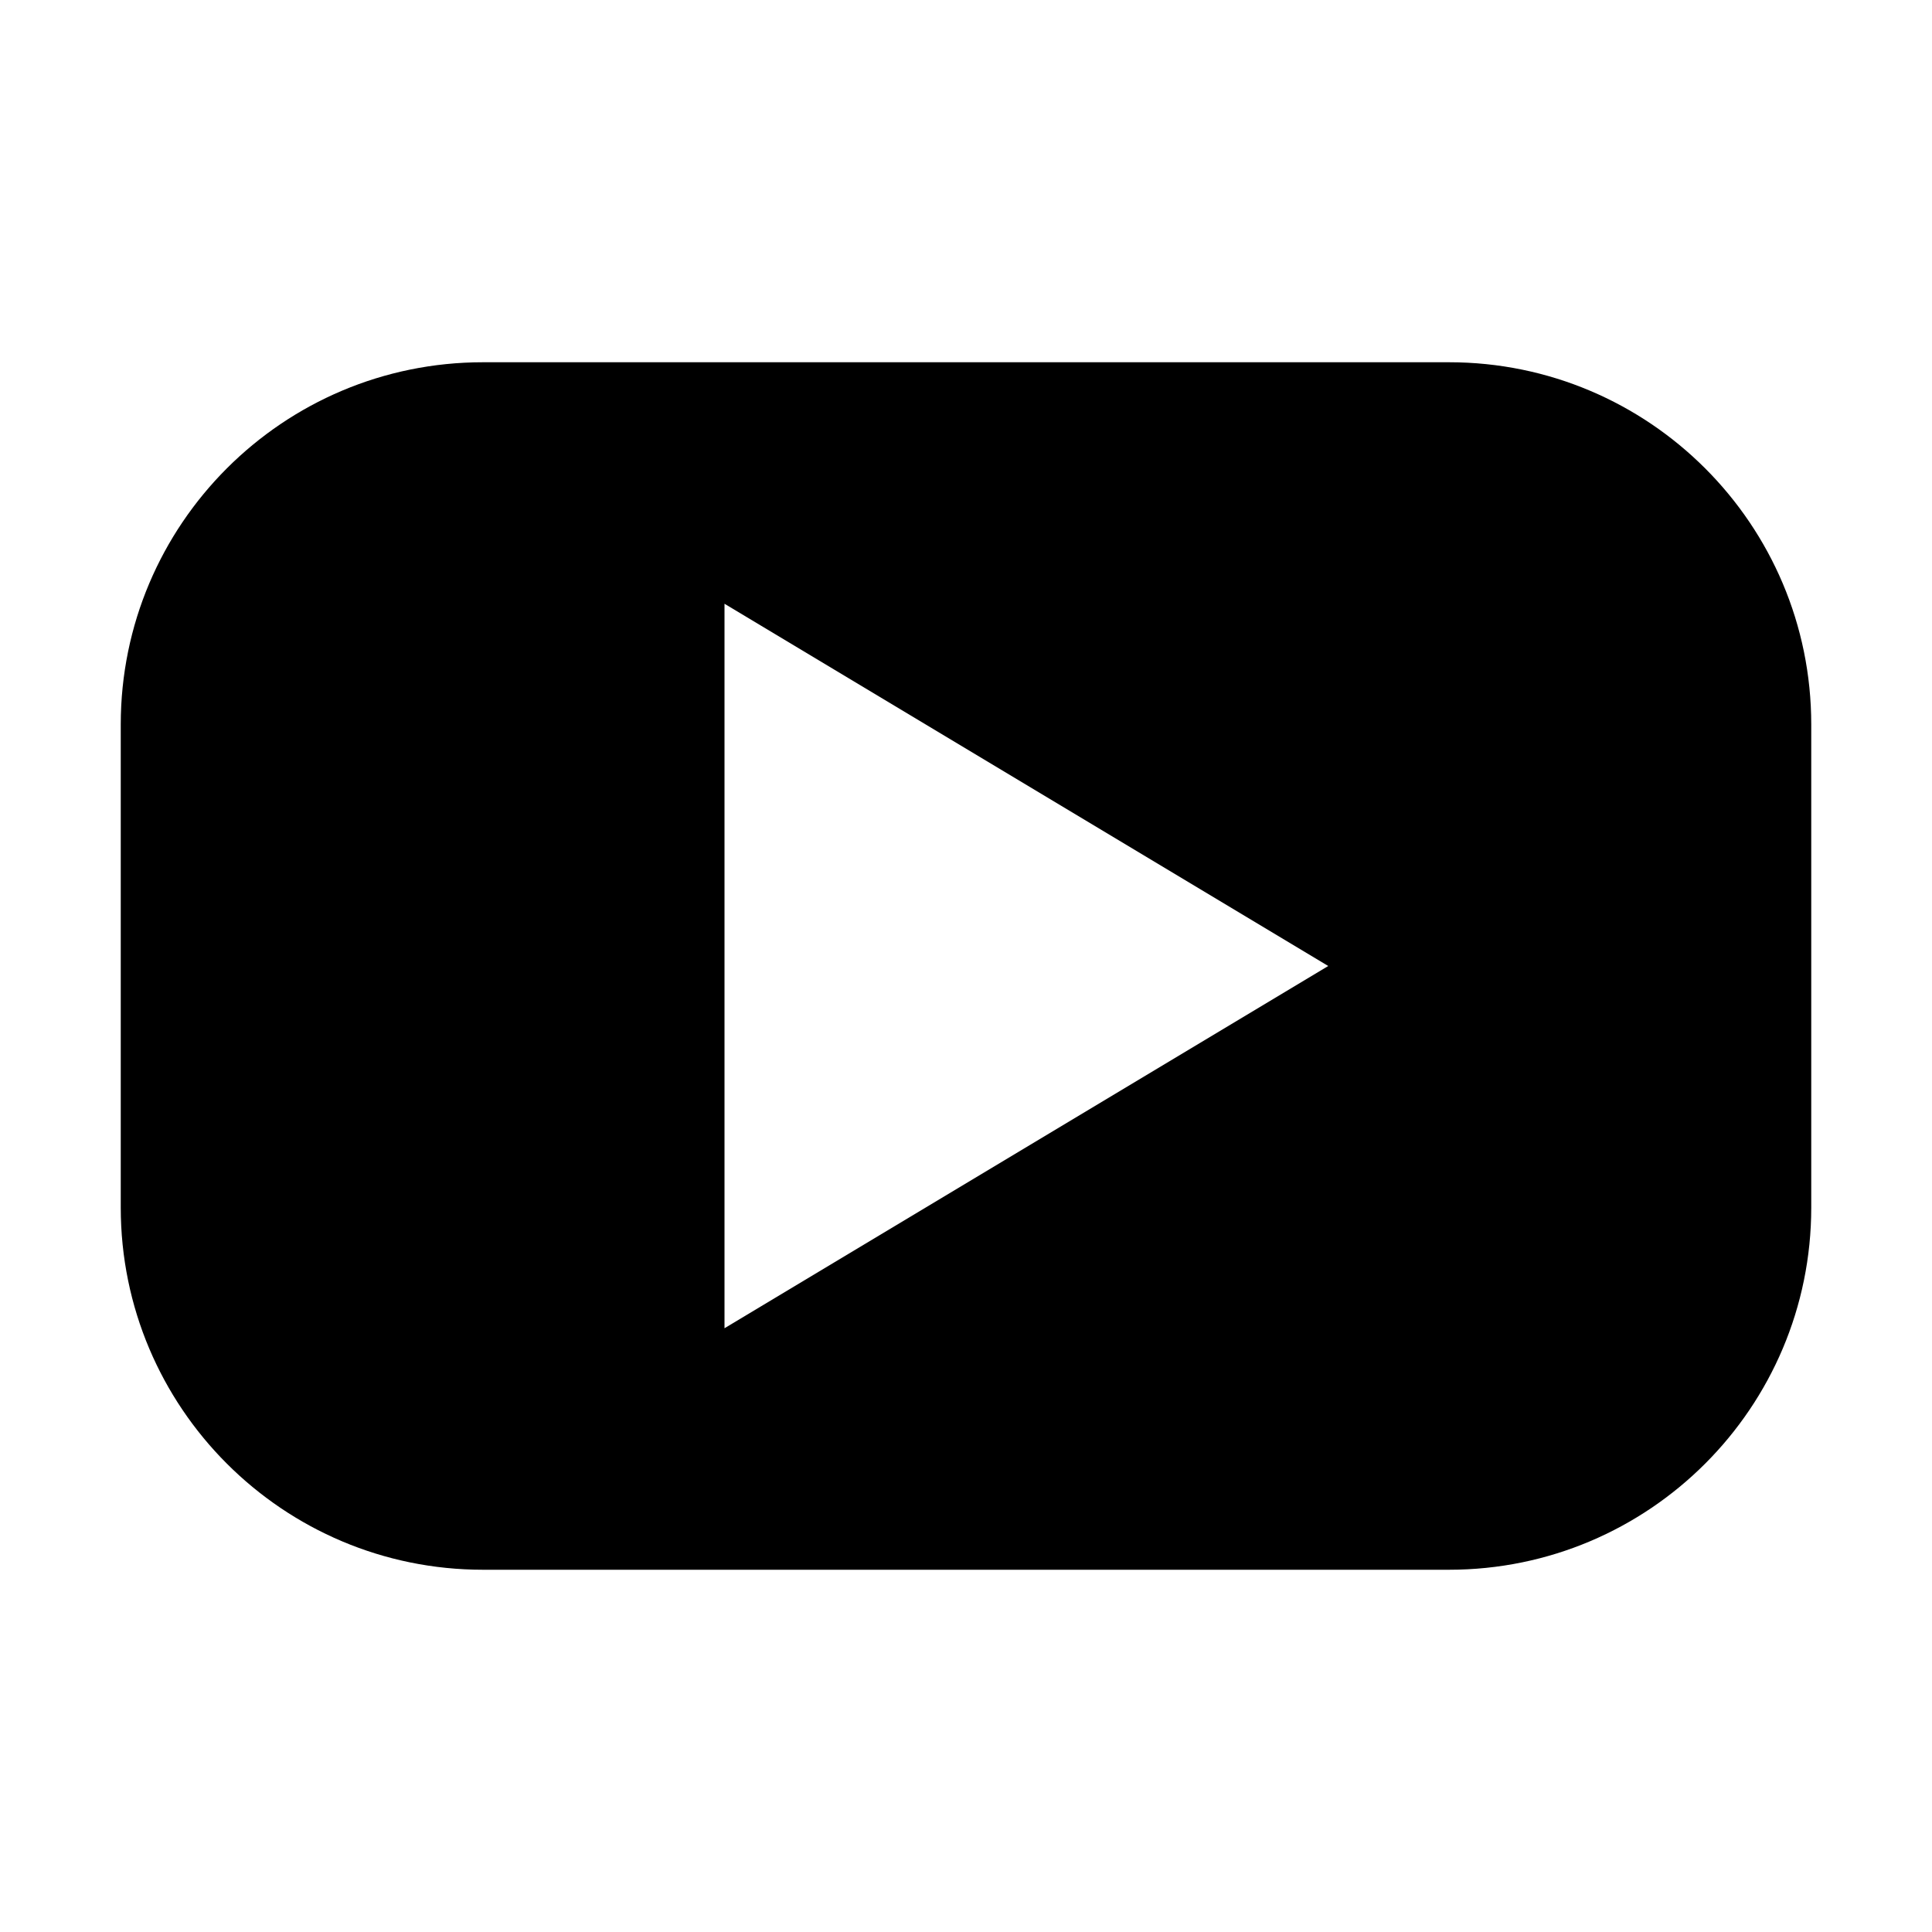
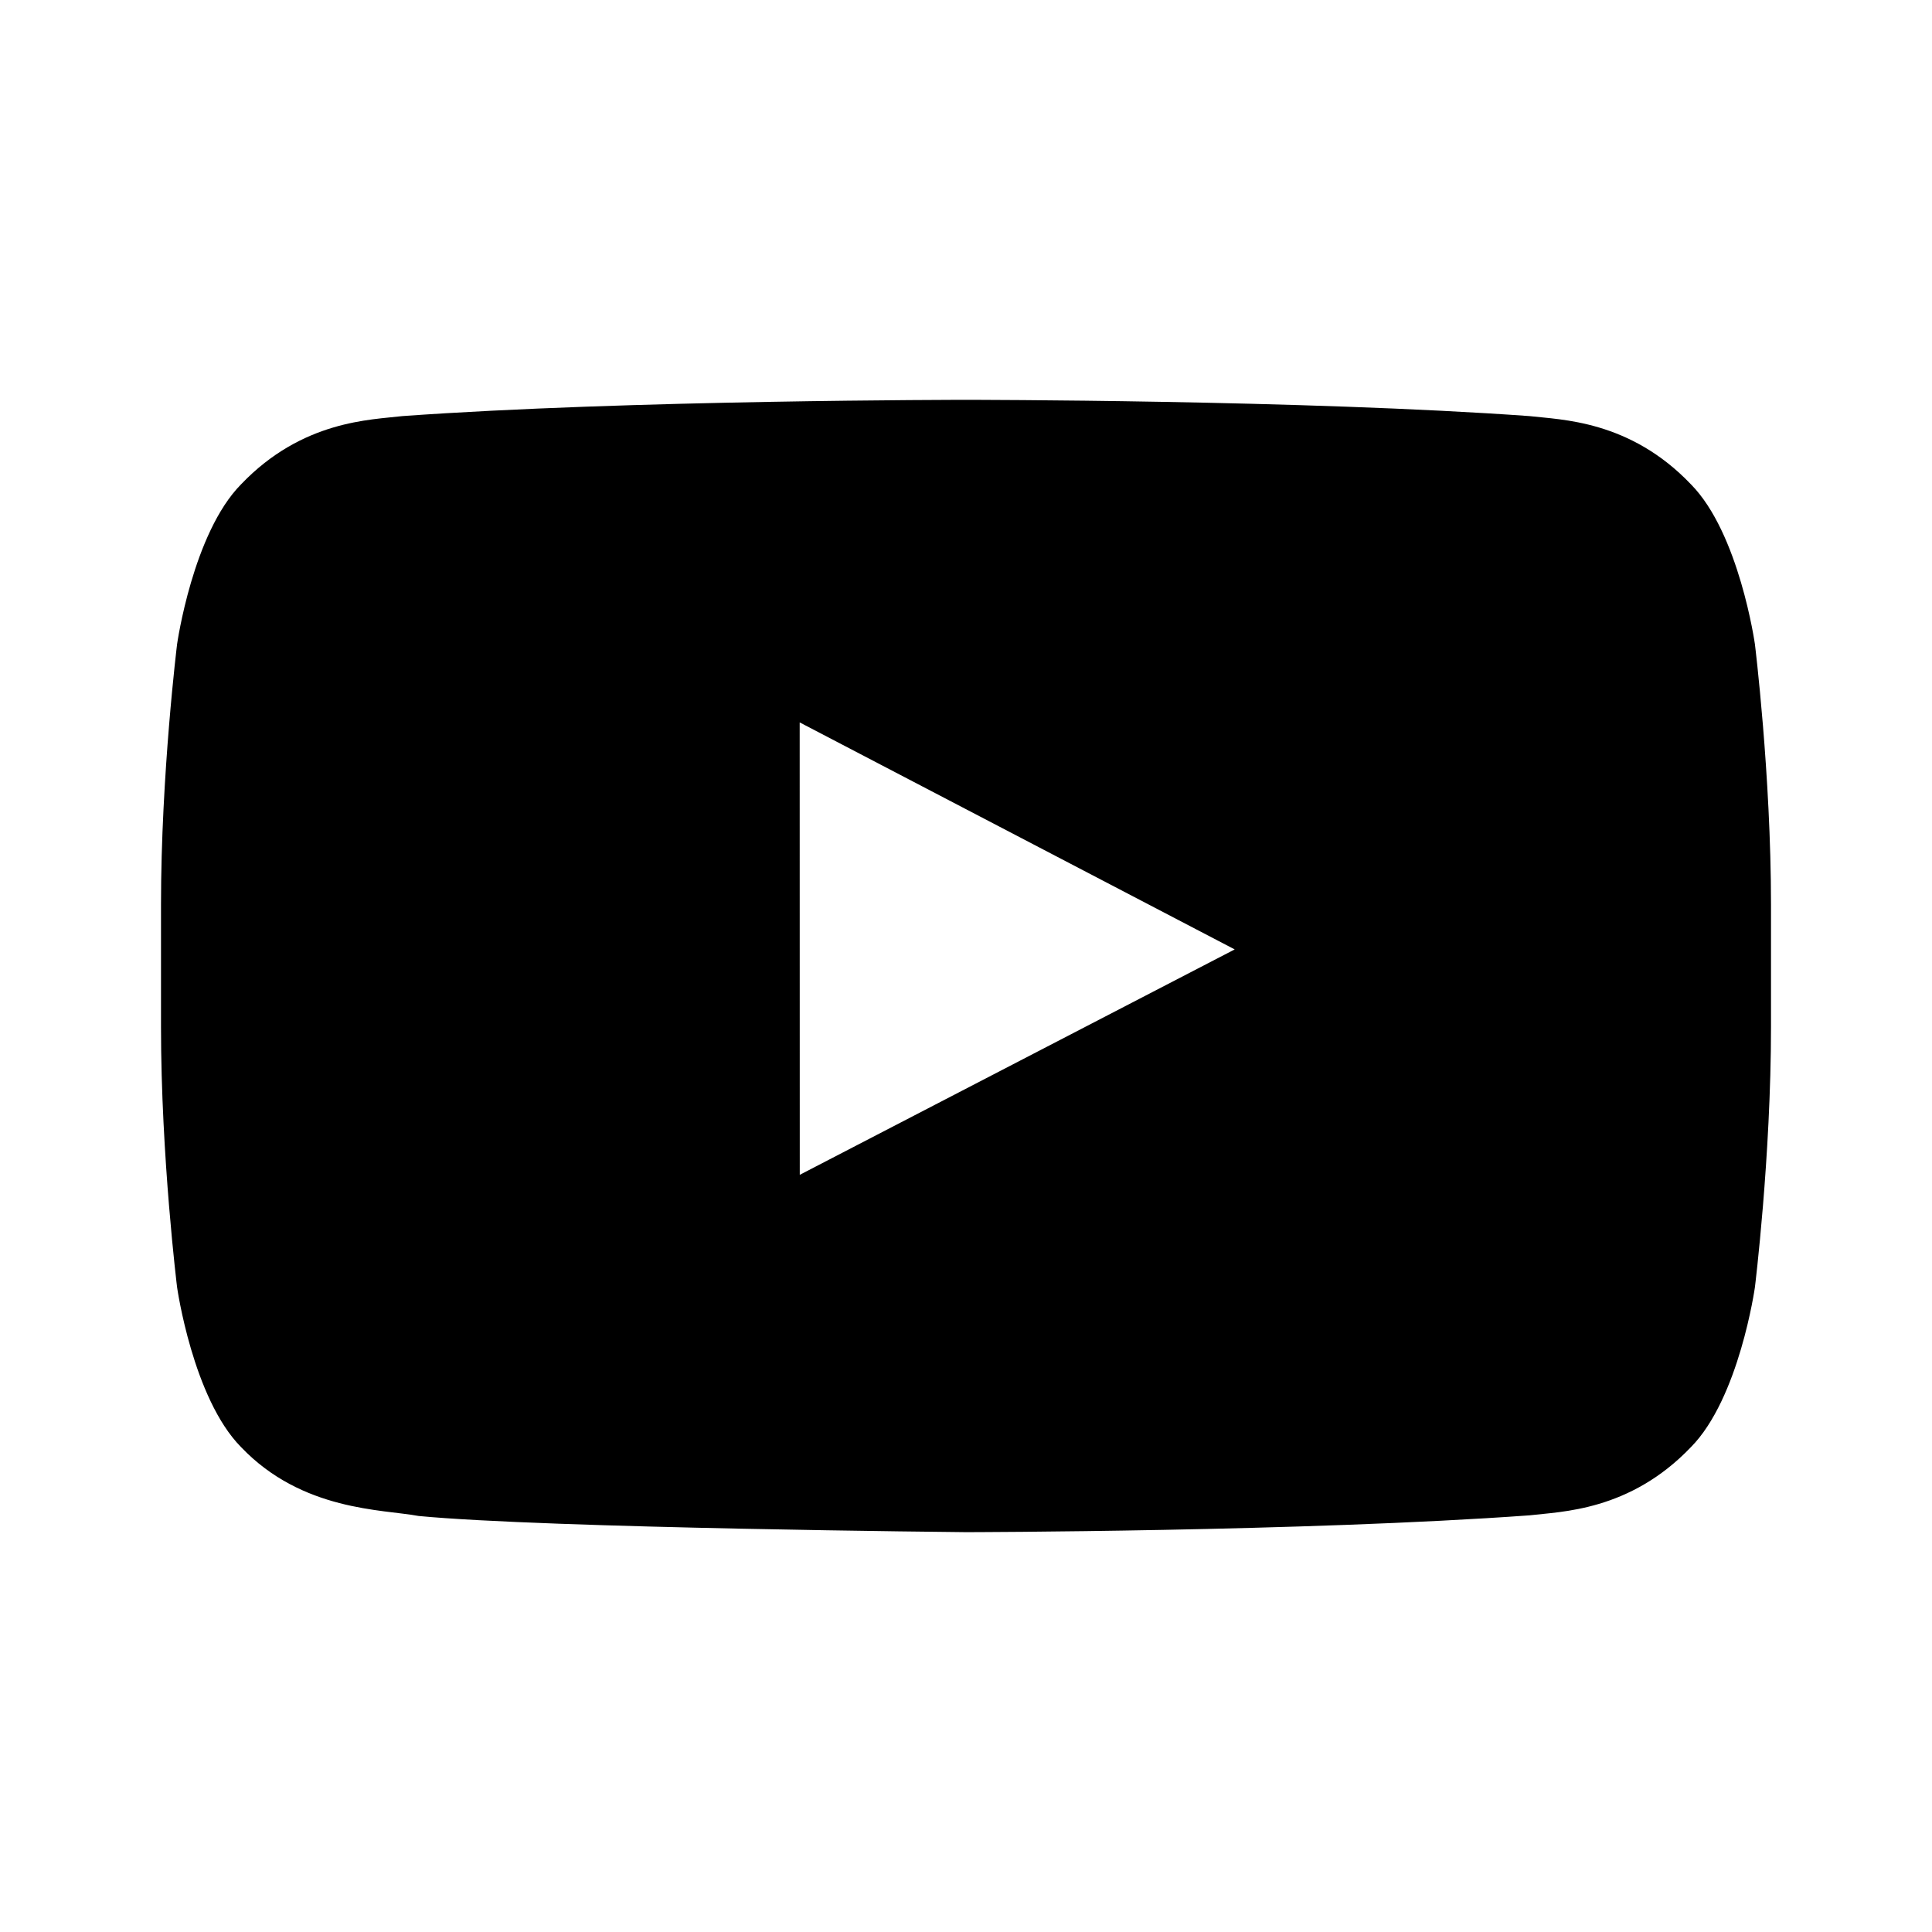
- <svg viewBox="0 0 16 16">
-   <path d="M12 3H4a3 3 0 0 0-3 3v4a3 3 0 0 0 3 3h8a3 3 0 0 0 3-3V6a3 3 0 0 0-3-3zm-6 8V5l5 3-5 3z" />
+ <svg xmlns="http://www.w3.org/2000/svg" viewBox="0 0 24 24">
+   <path d="M21.8 8.001s-.195-1.378-.795-1.985c-.76-.797-1.613-.801-2.004-.847-2.799-.202-6.997-.202-6.997-.202h-.009s-4.198 0-6.997.202c-.39.047-1.242.051-2.003.847-.6.607-.795 1.985-.795 1.985S2 9.62 2 11.238v1.517c0 1.618.2 3.237.2 3.237s.195 1.378.795 1.985c.761.797 1.76.771 2.205.855 1.6.153 6.8.201 6.8.201s4.203-.006 7.001-.209c.391-.047 1.243-.051 2.004-.847.6-.607.795-1.985.795-1.985s.2-1.618.2-3.237v-1.517c0-1.618-.2-3.237-.2-3.237zM9.935 14.594l-.001-5.62 5.404 2.82-5.403 2.8z" />
</svg>
